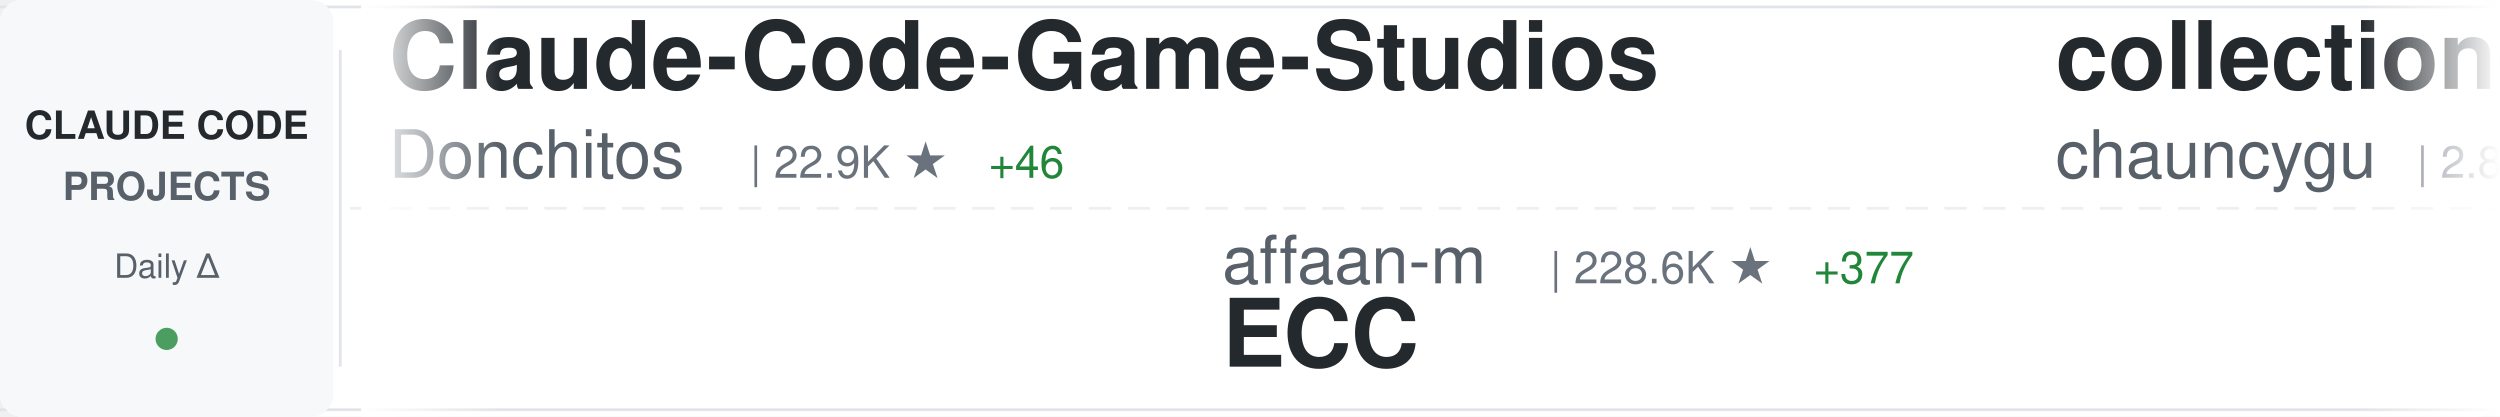
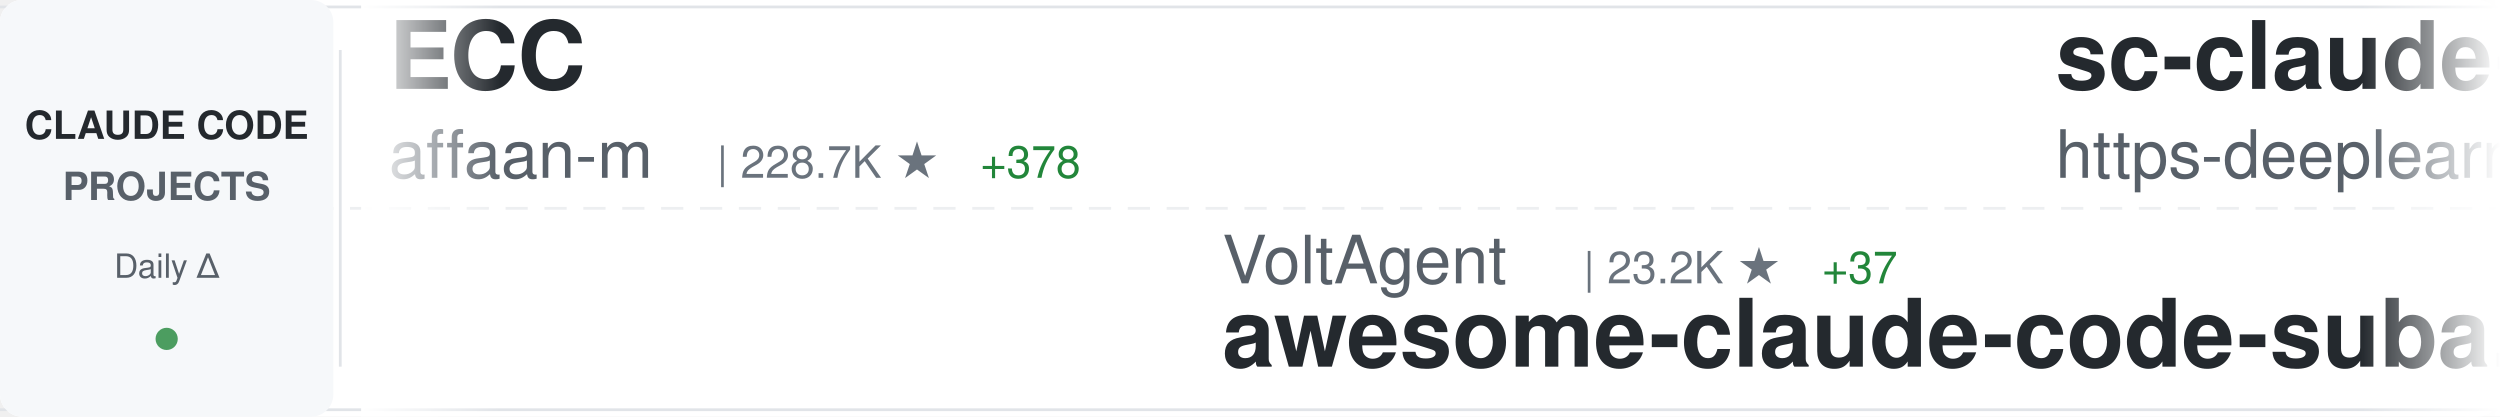
<svg xmlns="http://www.w3.org/2000/svg" width="900" height="150">
  <defs>
    <linearGradient id="awesomeLeftFade" x1="0%" y1="0%" x2="100%" y2="0%">
      <stop offset="0%" style="stop-color:#ffffff;stop-opacity:1" />
      <stop offset="100%" style="stop-color:#ffffff;stop-opacity:0" />
    </linearGradient>
    <linearGradient id="awesomeRightFade" x1="0%" y1="0%" x2="100%" y2="0%">
      <stop offset="0%" style="stop-color:#ffffff;stop-opacity:0" />
      <stop offset="100%" style="stop-color:#ffffff;stop-opacity:1" />
    </linearGradient>
  </defs>
  <rect width="900" height="150" fill="#ffffff" rx="8" />
  <rect x="0" y="2" width="900" height="1" fill="#e1e4e8" />
  <rect x="0" y="147" width="900" height="1" fill="#e1e4e8" />
  <line x1="0" y1="75" x2="900" y2="75" stroke="#e1e4e8" stroke-width="1" stroke-dasharray="8 6" opacity="0.6" />
  <rect x="0" y="0" width="120" height="150" fill="#f6f8fa" rx="8" />
  <text x="60" y="50" font-family="-apple-system, BlinkMacSystemFont, 'Segoe UI', Helvetica, Arial, sans-serif" font-size="14" font-weight="600" fill="#24292e" text-anchor="middle">CLAUDE CODE</text>
  <text x="60" y="72" font-family="-apple-system, BlinkMacSystemFont, 'Segoe UI', Helvetica, Arial, sans-serif" font-size="14" font-weight="600" fill="#586069" text-anchor="middle">PROJECTS</text>
  <text x="60" y="100" font-family="-apple-system, BlinkMacSystemFont, 'Segoe UI', Helvetica, Arial, sans-serif" font-size="12" font-weight="500" fill="#586069" text-anchor="middle">Daily Δ</text>
  <circle cx="60" cy="122" r="4" fill="#22863a" opacity="0.8" />
  <rect x="122" y="18" width="1" height="114" fill="#e1e4e8" />
  <clipPath id="awesomeTickerClip">
    <rect x="130" y="0" width="770" height="150" />
  </clipPath>
  <g clip-path="url(#awesomeTickerClip)">
    <g id="awesomeTickerItems">
      <animateTransform attributeName="transform" attributeType="XML" type="translate" from="0 0" to="-3000 0" dur="54s" repeatCount="indefinite" />
      <g transform="translate(0, 0)">
-         <text x="140" y="32" font-family="-apple-system, BlinkMacSystemFont, 'Segoe UI', Helvetica, Arial, sans-serif" font-size="34" font-weight="600" fill="#24292e">Claude-Code-Game-Studios</text>
-         <text x="140" y="64" font-family="-apple-system, BlinkMacSystemFont, 'Segoe UI', Helvetica, Arial, sans-serif" font-size="24" font-weight="400" fill="#586069">Donchitos</text>
-         <text x="270" y="64" font-family="-apple-system, BlinkMacSystemFont, 'Segoe UI', Helvetica, Arial, sans-serif" font-size="16" font-weight="500" fill="#6a737d">| 22.9K ★</text>
-         <text x="356" y="64" font-family="-apple-system, BlinkMacSystemFont, 'Segoe UI', Helvetica, Arial, sans-serif" font-size="16" font-weight="500" fill="#22863a"> +46</text>
+         <text x="140" y="32" font-family="-apple-system, BlinkMacSystemFont, 'Segoe UI', Helvetica, Arial, sans-serif" font-size="34" font-weight="600" fill="#24292e">ECC</text>
+         <text x="140" y="64" font-family="-apple-system, BlinkMacSystemFont, 'Segoe UI', Helvetica, Arial, sans-serif" font-size="24" font-weight="400" fill="#586069">affaan-m</text>
+         <text x="258" y="64" font-family="-apple-system, BlinkMacSystemFont, 'Segoe UI', Helvetica, Arial, sans-serif" font-size="16" font-weight="500" fill="#6a737d">| 228.7K ★</text>
+         <text x="353" y="64" font-family="-apple-system, BlinkMacSystemFont, 'Segoe UI', Helvetica, Arial, sans-serif" font-size="16" font-weight="500" fill="#22863a"> +378</text>
      </g>
      <g transform="translate(300, 0)">
-         <text x="140" y="102" font-family="-apple-system, BlinkMacSystemFont, 'Segoe UI', Helvetica, Arial, sans-serif" font-size="24" font-weight="400" fill="#586069">affaan-m</text>
-         <text x="258" y="102" font-family="-apple-system, BlinkMacSystemFont, 'Segoe UI', Helvetica, Arial, sans-serif" font-size="16" font-weight="500" fill="#6a737d">| 228.6K ★</text>
-         <text x="353" y="102" font-family="-apple-system, BlinkMacSystemFont, 'Segoe UI', Helvetica, Arial, sans-serif" font-size="16" font-weight="500" fill="#22863a"> +377</text>
-         <text x="140" y="132" font-family="-apple-system, BlinkMacSystemFont, 'Segoe UI', Helvetica, Arial, sans-serif" font-size="34" font-weight="600" fill="#24292e">ECC</text>
+         <text x="140" y="102" font-family="-apple-system, BlinkMacSystemFont, 'Segoe UI', Helvetica, Arial, sans-serif" font-size="24" font-weight="400" fill="#586069">VoltAgent</text>
+         <text x="270" y="102" font-family="-apple-system, BlinkMacSystemFont, 'Segoe UI', Helvetica, Arial, sans-serif" font-size="16" font-weight="500" fill="#6a737d">| 23.2K ★</text>
+         <text x="356" y="102" font-family="-apple-system, BlinkMacSystemFont, 'Segoe UI', Helvetica, Arial, sans-serif" font-size="16" font-weight="500" fill="#22863a"> +37</text>
+         <text x="140" y="132" font-family="-apple-system, BlinkMacSystemFont, 'Segoe UI', Helvetica, Arial, sans-serif" font-size="34" font-weight="600" fill="#24292e">awesome-claude-code-suba...</text>
      </g>
      <g transform="translate(600, 0)">
-         <text x="140" y="32" font-family="-apple-system, BlinkMacSystemFont, 'Segoe UI', Helvetica, Arial, sans-serif" font-size="34" font-weight="600" fill="#24292e">collection-claude-code-s...</text>
-         <text x="140" y="64" font-family="-apple-system, BlinkMacSystemFont, 'Segoe UI', Helvetica, Arial, sans-serif" font-size="24" font-weight="400" fill="#586069">chauncygu</text>
-         <text x="270" y="64" font-family="-apple-system, BlinkMacSystemFont, 'Segoe UI', Helvetica, Arial, sans-serif" font-size="16" font-weight="500" fill="#6a737d">| 2.8K ★</text>
-         <text x="347" y="64" font-family="-apple-system, BlinkMacSystemFont, 'Segoe UI', Helvetica, Arial, sans-serif" font-size="16" font-weight="500" fill="#22863a"> +1</text>
+         <text x="140" y="32" font-family="-apple-system, BlinkMacSystemFont, 'Segoe UI', Helvetica, Arial, sans-serif" font-size="34" font-weight="600" fill="#24292e">sc-claude-code-files</text>
+         <text x="140" y="64" font-family="-apple-system, BlinkMacSystemFont, 'Segoe UI', Helvetica, Arial, sans-serif" font-size="24" font-weight="400" fill="#586069">https-deeplearning-ai</text>
+         <text x="414" y="64" font-family="-apple-system, BlinkMacSystemFont, 'Segoe UI', Helvetica, Arial, sans-serif" font-size="16" font-weight="500" fill="#6a737d">| 533 ★</text>
      </g>
      <g transform="translate(900, 0)">
-         <text x="140" y="102" font-family="-apple-system, BlinkMacSystemFont, 'Segoe UI', Helvetica, Arial, sans-serif" font-size="24" font-weight="400" fill="#586069">alejandrobalderas</text>
-         <text x="366" y="102" font-family="-apple-system, BlinkMacSystemFont, 'Segoe UI', Helvetica, Arial, sans-serif" font-size="16" font-weight="500" fill="#6a737d">| 2.7K ★</text>
-         <text x="443" y="102" font-family="-apple-system, BlinkMacSystemFont, 'Segoe UI', Helvetica, Arial, sans-serif" font-size="16" font-weight="500" fill="#22863a"> +22</text>
-         <text x="140" y="132" font-family="-apple-system, BlinkMacSystemFont, 'Segoe UI', Helvetica, Arial, sans-serif" font-size="34" font-weight="600" fill="#24292e">claude-code-from-source</text>
+         <text x="140" y="102" font-family="-apple-system, BlinkMacSystemFont, 'Segoe UI', Helvetica, Arial, sans-serif" font-size="24" font-weight="400" fill="#586069">digitalsamba</text>
+         <text x="306" y="102" font-family="-apple-system, BlinkMacSystemFont, 'Segoe UI', Helvetica, Arial, sans-serif" font-size="16" font-weight="500" fill="#6a737d">| 1.7K ★</text>
+         <text x="383" y="102" font-family="-apple-system, BlinkMacSystemFont, 'Segoe UI', Helvetica, Arial, sans-serif" font-size="16" font-weight="500" fill="#22863a"> +6</text>
+         <text x="140" y="132" font-family="-apple-system, BlinkMacSystemFont, 'Segoe UI', Helvetica, Arial, sans-serif" font-size="34" font-weight="600" fill="#24292e">claude-code-video-toolki...</text>
      </g>
      <g transform="translate(1200, 0)">
-         <text x="140" y="32" font-family="-apple-system, BlinkMacSystemFont, 'Segoe UI', Helvetica, Arial, sans-serif" font-size="34" font-weight="600" fill="#24292e">claude-code-action</text>
+         <text x="140" y="32" font-family="-apple-system, BlinkMacSystemFont, 'Segoe UI', Helvetica, Arial, sans-serif" font-size="34" font-weight="600" fill="#24292e">claude-code-base-action</text>
        <text x="140" y="64" font-family="-apple-system, BlinkMacSystemFont, 'Segoe UI', Helvetica, Arial, sans-serif" font-size="24" font-weight="400" fill="#586069">anthropics</text>
-         <text x="282" y="64" font-family="-apple-system, BlinkMacSystemFont, 'Segoe UI', Helvetica, Arial, sans-serif" font-size="16" font-weight="500" fill="#6a737d">| 8.3K ★</text>
-         <text x="359" y="64" font-family="-apple-system, BlinkMacSystemFont, 'Segoe UI', Helvetica, Arial, sans-serif" font-size="16" font-weight="500" fill="#22863a"> +7</text>
+         <text x="282" y="64" font-family="-apple-system, BlinkMacSystemFont, 'Segoe UI', Helvetica, Arial, sans-serif" font-size="16" font-weight="500" fill="#6a737d">| 901 ★</text>
      </g>
      <g transform="translate(1500, 0)">
-         <text x="140" y="102" font-family="-apple-system, BlinkMacSystemFont, 'Segoe UI', Helvetica, Arial, sans-serif" font-size="24" font-weight="400" fill="#586069">davila7</text>
-         <text x="246" y="102" font-family="-apple-system, BlinkMacSystemFont, 'Segoe UI', Helvetica, Arial, sans-serif" font-size="16" font-weight="500" fill="#6a737d">| 29.0K ★</text>
-         <text x="332" y="102" font-family="-apple-system, BlinkMacSystemFont, 'Segoe UI', Helvetica, Arial, sans-serif" font-size="16" font-weight="500" fill="#22863a"> +266</text>
-         <text x="140" y="132" font-family="-apple-system, BlinkMacSystemFont, 'Segoe UI', Helvetica, Arial, sans-serif" font-size="34" font-weight="600" fill="#24292e">claude-code-templates</text>
+         <text x="140" y="102" font-family="-apple-system, BlinkMacSystemFont, 'Segoe UI', Helvetica, Arial, sans-serif" font-size="24" font-weight="400" fill="#586069">liuup</text>
+         <text x="222" y="102" font-family="-apple-system, BlinkMacSystemFont, 'Segoe UI', Helvetica, Arial, sans-serif" font-size="16" font-weight="500" fill="#6a737d">| 3.5K ★</text>
+         <text x="299" y="102" font-family="-apple-system, BlinkMacSystemFont, 'Segoe UI', Helvetica, Arial, sans-serif" font-size="16" font-weight="500" fill="#22863a"> +4</text>
+         <text x="140" y="132" font-family="-apple-system, BlinkMacSystemFont, 'Segoe UI', Helvetica, Arial, sans-serif" font-size="34" font-weight="600" fill="#24292e">claude-code-analysis</text>
      </g>
      <g transform="translate(1800, 0)">
-         <text x="140" y="32" font-family="-apple-system, BlinkMacSystemFont, 'Segoe UI', Helvetica, Arial, sans-serif" font-size="34" font-weight="600" fill="#24292e">claude-code-source-build</text>
-         <text x="140" y="64" font-family="-apple-system, BlinkMacSystemFont, 'Segoe UI', Helvetica, Arial, sans-serif" font-size="24" font-weight="400" fill="#586069">andrew-kramer-inno</text>
-         <text x="378" y="64" font-family="-apple-system, BlinkMacSystemFont, 'Segoe UI', Helvetica, Arial, sans-serif" font-size="16" font-weight="500" fill="#6a737d">| 594 ★</text>
+         <text x="140" y="32" font-family="-apple-system, BlinkMacSystemFont, 'Segoe UI', Helvetica, Arial, sans-serif" font-size="34" font-weight="600" fill="#24292e">claude-code-from-source</text>
+         <text x="140" y="64" font-family="-apple-system, BlinkMacSystemFont, 'Segoe UI', Helvetica, Arial, sans-serif" font-size="24" font-weight="400" fill="#586069">alejandrobalderas</text>
+         <text x="366" y="64" font-family="-apple-system, BlinkMacSystemFont, 'Segoe UI', Helvetica, Arial, sans-serif" font-size="16" font-weight="500" fill="#6a737d">| 2.7K ★</text>
+         <text x="443" y="64" font-family="-apple-system, BlinkMacSystemFont, 'Segoe UI', Helvetica, Arial, sans-serif" font-size="16" font-weight="500" fill="#22863a"> +12</text>
      </g>
      <g transform="translate(2100, 0)">
-         <text x="140" y="102" font-family="-apple-system, BlinkMacSystemFont, 'Segoe UI', Helvetica, Arial, sans-serif" font-size="24" font-weight="400" fill="#586069">VILA-Lab</text>
-         <text x="258" y="102" font-family="-apple-system, BlinkMacSystemFont, 'Segoe UI', Helvetica, Arial, sans-serif" font-size="16" font-weight="500" fill="#6a737d">| 1.9K ★</text>
-         <text x="335" y="102" font-family="-apple-system, BlinkMacSystemFont, 'Segoe UI', Helvetica, Arial, sans-serif" font-size="16" font-weight="500" fill="#22863a"> +20</text>
-         <text x="140" y="132" font-family="-apple-system, BlinkMacSystemFont, 'Segoe UI', Helvetica, Arial, sans-serif" font-size="34" font-weight="600" fill="#24292e">Dive-into-Claude-Code</text>
+         <text x="140" y="102" font-family="-apple-system, BlinkMacSystemFont, 'Segoe UI', Helvetica, Arial, sans-serif" font-size="24" font-weight="400" fill="#586069">lintsinghua</text>
+         <text x="294" y="102" font-family="-apple-system, BlinkMacSystemFont, 'Segoe UI', Helvetica, Arial, sans-serif" font-size="16" font-weight="500" fill="#6a737d">| 3.9K ★</text>
+         <text x="371" y="102" font-family="-apple-system, BlinkMacSystemFont, 'Segoe UI', Helvetica, Arial, sans-serif" font-size="16" font-weight="500" fill="#22863a"> +3</text>
+         <text x="140" y="132" font-family="-apple-system, BlinkMacSystemFont, 'Segoe UI', Helvetica, Arial, sans-serif" font-size="34" font-weight="600" fill="#24292e">claude-code-book</text>
      </g>
      <g transform="translate(2400, 0)">
-         <text x="140" y="32" font-family="-apple-system, BlinkMacSystemFont, 'Segoe UI', Helvetica, Arial, sans-serif" font-size="34" font-weight="600" fill="#24292e">claude-code-video-toolki...</text>
-         <text x="140" y="64" font-family="-apple-system, BlinkMacSystemFont, 'Segoe UI', Helvetica, Arial, sans-serif" font-size="24" font-weight="400" fill="#586069">digitalsamba</text>
-         <text x="306" y="64" font-family="-apple-system, BlinkMacSystemFont, 'Segoe UI', Helvetica, Arial, sans-serif" font-size="16" font-weight="500" fill="#6a737d">| 1.7K ★</text>
-         <text x="383" y="64" font-family="-apple-system, BlinkMacSystemFont, 'Segoe UI', Helvetica, Arial, sans-serif" font-size="16" font-weight="500" fill="#22863a"> +7</text>
+         <text x="140" y="32" font-family="-apple-system, BlinkMacSystemFont, 'Segoe UI', Helvetica, Arial, sans-serif" font-size="34" font-weight="600" fill="#24292e">how-claude-code-works</text>
+         <text x="140" y="64" font-family="-apple-system, BlinkMacSystemFont, 'Segoe UI', Helvetica, Arial, sans-serif" font-size="24" font-weight="400" fill="#586069">Windy3f3f3f3f</text>
+         <text x="318" y="64" font-family="-apple-system, BlinkMacSystemFont, 'Segoe UI', Helvetica, Arial, sans-serif" font-size="16" font-weight="500" fill="#6a737d">| 3.1K ★</text>
+         <text x="395" y="64" font-family="-apple-system, BlinkMacSystemFont, 'Segoe UI', Helvetica, Arial, sans-serif" font-size="16" font-weight="500" fill="#22863a"> +11</text>
      </g>
      <g transform="translate(2700, 0)">
-         <text x="140" y="102" font-family="-apple-system, BlinkMacSystemFont, 'Segoe UI', Helvetica, Arial, sans-serif" font-size="24" font-weight="400" fill="#586069">ykdojo</text>
-         <text x="234" y="102" font-family="-apple-system, BlinkMacSystemFont, 'Segoe UI', Helvetica, Arial, sans-serif" font-size="16" font-weight="500" fill="#6a737d">| 9.2K ★</text>
-         <text x="311" y="102" font-family="-apple-system, BlinkMacSystemFont, 'Segoe UI', Helvetica, Arial, sans-serif" font-size="16" font-weight="500" fill="#22863a"> +25</text>
-         <text x="140" y="132" font-family="-apple-system, BlinkMacSystemFont, 'Segoe UI', Helvetica, Arial, sans-serif" font-size="34" font-weight="600" fill="#24292e">claude-code-tips</text>
+         <text x="140" y="102" font-family="-apple-system, BlinkMacSystemFont, 'Segoe UI', Helvetica, Arial, sans-serif" font-size="24" font-weight="400" fill="#586069">ChinaSiro</text>
+         <text x="270" y="102" font-family="-apple-system, BlinkMacSystemFont, 'Segoe UI', Helvetica, Arial, sans-serif" font-size="16" font-weight="500" fill="#6a737d">| 9.5K ★</text>
+         <text x="347" y="102" font-family="-apple-system, BlinkMacSystemFont, 'Segoe UI', Helvetica, Arial, sans-serif" font-size="16" font-weight="500" fill="#22863a"> +8</text>
+         <text x="140" y="132" font-family="-apple-system, BlinkMacSystemFont, 'Segoe UI', Helvetica, Arial, sans-serif" font-size="34" font-weight="600" fill="#24292e">claude-code-sourcemap</text>
      </g>
      <g transform="translate(3000, 0)">
-         <text x="140" y="32" font-family="-apple-system, BlinkMacSystemFont, 'Segoe UI', Helvetica, Arial, sans-serif" font-size="34" font-weight="600" fill="#24292e">Claude-Code-Game-Studios</text>
-         <text x="140" y="64" font-family="-apple-system, BlinkMacSystemFont, 'Segoe UI', Helvetica, Arial, sans-serif" font-size="24" font-weight="400" fill="#586069">Donchitos</text>
-         <text x="270" y="64" font-family="-apple-system, BlinkMacSystemFont, 'Segoe UI', Helvetica, Arial, sans-serif" font-size="16" font-weight="500" fill="#6a737d">| 22.9K ★</text>
-         <text x="356" y="64" font-family="-apple-system, BlinkMacSystemFont, 'Segoe UI', Helvetica, Arial, sans-serif" font-size="16" font-weight="500" fill="#22863a"> +46</text>
+         <text x="140" y="32" font-family="-apple-system, BlinkMacSystemFont, 'Segoe UI', Helvetica, Arial, sans-serif" font-size="34" font-weight="600" fill="#24292e">ECC</text>
+         <text x="140" y="64" font-family="-apple-system, BlinkMacSystemFont, 'Segoe UI', Helvetica, Arial, sans-serif" font-size="24" font-weight="400" fill="#586069">affaan-m</text>
+         <text x="258" y="64" font-family="-apple-system, BlinkMacSystemFont, 'Segoe UI', Helvetica, Arial, sans-serif" font-size="16" font-weight="500" fill="#6a737d">| 228.7K ★</text>
+         <text x="353" y="64" font-family="-apple-system, BlinkMacSystemFont, 'Segoe UI', Helvetica, Arial, sans-serif" font-size="16" font-weight="500" fill="#22863a"> +378</text>
      </g>
      <g transform="translate(3300, 0)">
-         <text x="140" y="102" font-family="-apple-system, BlinkMacSystemFont, 'Segoe UI', Helvetica, Arial, sans-serif" font-size="24" font-weight="400" fill="#586069">affaan-m</text>
-         <text x="258" y="102" font-family="-apple-system, BlinkMacSystemFont, 'Segoe UI', Helvetica, Arial, sans-serif" font-size="16" font-weight="500" fill="#6a737d">| 228.6K ★</text>
-         <text x="353" y="102" font-family="-apple-system, BlinkMacSystemFont, 'Segoe UI', Helvetica, Arial, sans-serif" font-size="16" font-weight="500" fill="#22863a"> +377</text>
-         <text x="140" y="132" font-family="-apple-system, BlinkMacSystemFont, 'Segoe UI', Helvetica, Arial, sans-serif" font-size="34" font-weight="600" fill="#24292e">ECC</text>
+         <text x="140" y="102" font-family="-apple-system, BlinkMacSystemFont, 'Segoe UI', Helvetica, Arial, sans-serif" font-size="24" font-weight="400" fill="#586069">VoltAgent</text>
+         <text x="270" y="102" font-family="-apple-system, BlinkMacSystemFont, 'Segoe UI', Helvetica, Arial, sans-serif" font-size="16" font-weight="500" fill="#6a737d">| 23.2K ★</text>
+         <text x="356" y="102" font-family="-apple-system, BlinkMacSystemFont, 'Segoe UI', Helvetica, Arial, sans-serif" font-size="16" font-weight="500" fill="#22863a"> +37</text>
+         <text x="140" y="132" font-family="-apple-system, BlinkMacSystemFont, 'Segoe UI', Helvetica, Arial, sans-serif" font-size="34" font-weight="600" fill="#24292e">awesome-claude-code-suba...</text>
      </g>
      <g transform="translate(3600, 0)">
-         <text x="140" y="32" font-family="-apple-system, BlinkMacSystemFont, 'Segoe UI', Helvetica, Arial, sans-serif" font-size="34" font-weight="600" fill="#24292e">collection-claude-code-s...</text>
-         <text x="140" y="64" font-family="-apple-system, BlinkMacSystemFont, 'Segoe UI', Helvetica, Arial, sans-serif" font-size="24" font-weight="400" fill="#586069">chauncygu</text>
-         <text x="270" y="64" font-family="-apple-system, BlinkMacSystemFont, 'Segoe UI', Helvetica, Arial, sans-serif" font-size="16" font-weight="500" fill="#6a737d">| 2.8K ★</text>
-         <text x="347" y="64" font-family="-apple-system, BlinkMacSystemFont, 'Segoe UI', Helvetica, Arial, sans-serif" font-size="16" font-weight="500" fill="#22863a"> +1</text>
+         <text x="140" y="32" font-family="-apple-system, BlinkMacSystemFont, 'Segoe UI', Helvetica, Arial, sans-serif" font-size="34" font-weight="600" fill="#24292e">sc-claude-code-files</text>
+         <text x="140" y="64" font-family="-apple-system, BlinkMacSystemFont, 'Segoe UI', Helvetica, Arial, sans-serif" font-size="24" font-weight="400" fill="#586069">https-deeplearning-ai</text>
+         <text x="414" y="64" font-family="-apple-system, BlinkMacSystemFont, 'Segoe UI', Helvetica, Arial, sans-serif" font-size="16" font-weight="500" fill="#6a737d">| 533 ★</text>
      </g>
      <g transform="translate(3900, 0)">
-         <text x="140" y="102" font-family="-apple-system, BlinkMacSystemFont, 'Segoe UI', Helvetica, Arial, sans-serif" font-size="24" font-weight="400" fill="#586069">alejandrobalderas</text>
-         <text x="366" y="102" font-family="-apple-system, BlinkMacSystemFont, 'Segoe UI', Helvetica, Arial, sans-serif" font-size="16" font-weight="500" fill="#6a737d">| 2.7K ★</text>
-         <text x="443" y="102" font-family="-apple-system, BlinkMacSystemFont, 'Segoe UI', Helvetica, Arial, sans-serif" font-size="16" font-weight="500" fill="#22863a"> +22</text>
-         <text x="140" y="132" font-family="-apple-system, BlinkMacSystemFont, 'Segoe UI', Helvetica, Arial, sans-serif" font-size="34" font-weight="600" fill="#24292e">claude-code-from-source</text>
+         <text x="140" y="102" font-family="-apple-system, BlinkMacSystemFont, 'Segoe UI', Helvetica, Arial, sans-serif" font-size="24" font-weight="400" fill="#586069">digitalsamba</text>
+         <text x="306" y="102" font-family="-apple-system, BlinkMacSystemFont, 'Segoe UI', Helvetica, Arial, sans-serif" font-size="16" font-weight="500" fill="#6a737d">| 1.7K ★</text>
+         <text x="383" y="102" font-family="-apple-system, BlinkMacSystemFont, 'Segoe UI', Helvetica, Arial, sans-serif" font-size="16" font-weight="500" fill="#22863a"> +6</text>
+         <text x="140" y="132" font-family="-apple-system, BlinkMacSystemFont, 'Segoe UI', Helvetica, Arial, sans-serif" font-size="34" font-weight="600" fill="#24292e">claude-code-video-toolki...</text>
      </g>
    </g>
  </g>
  <rect x="130" y="0" width="50" height="150" fill="url(#awesomeLeftFade)" />
  <rect x="850" y="0" width="50" height="150" fill="url(#awesomeRightFade)" />
</svg>
